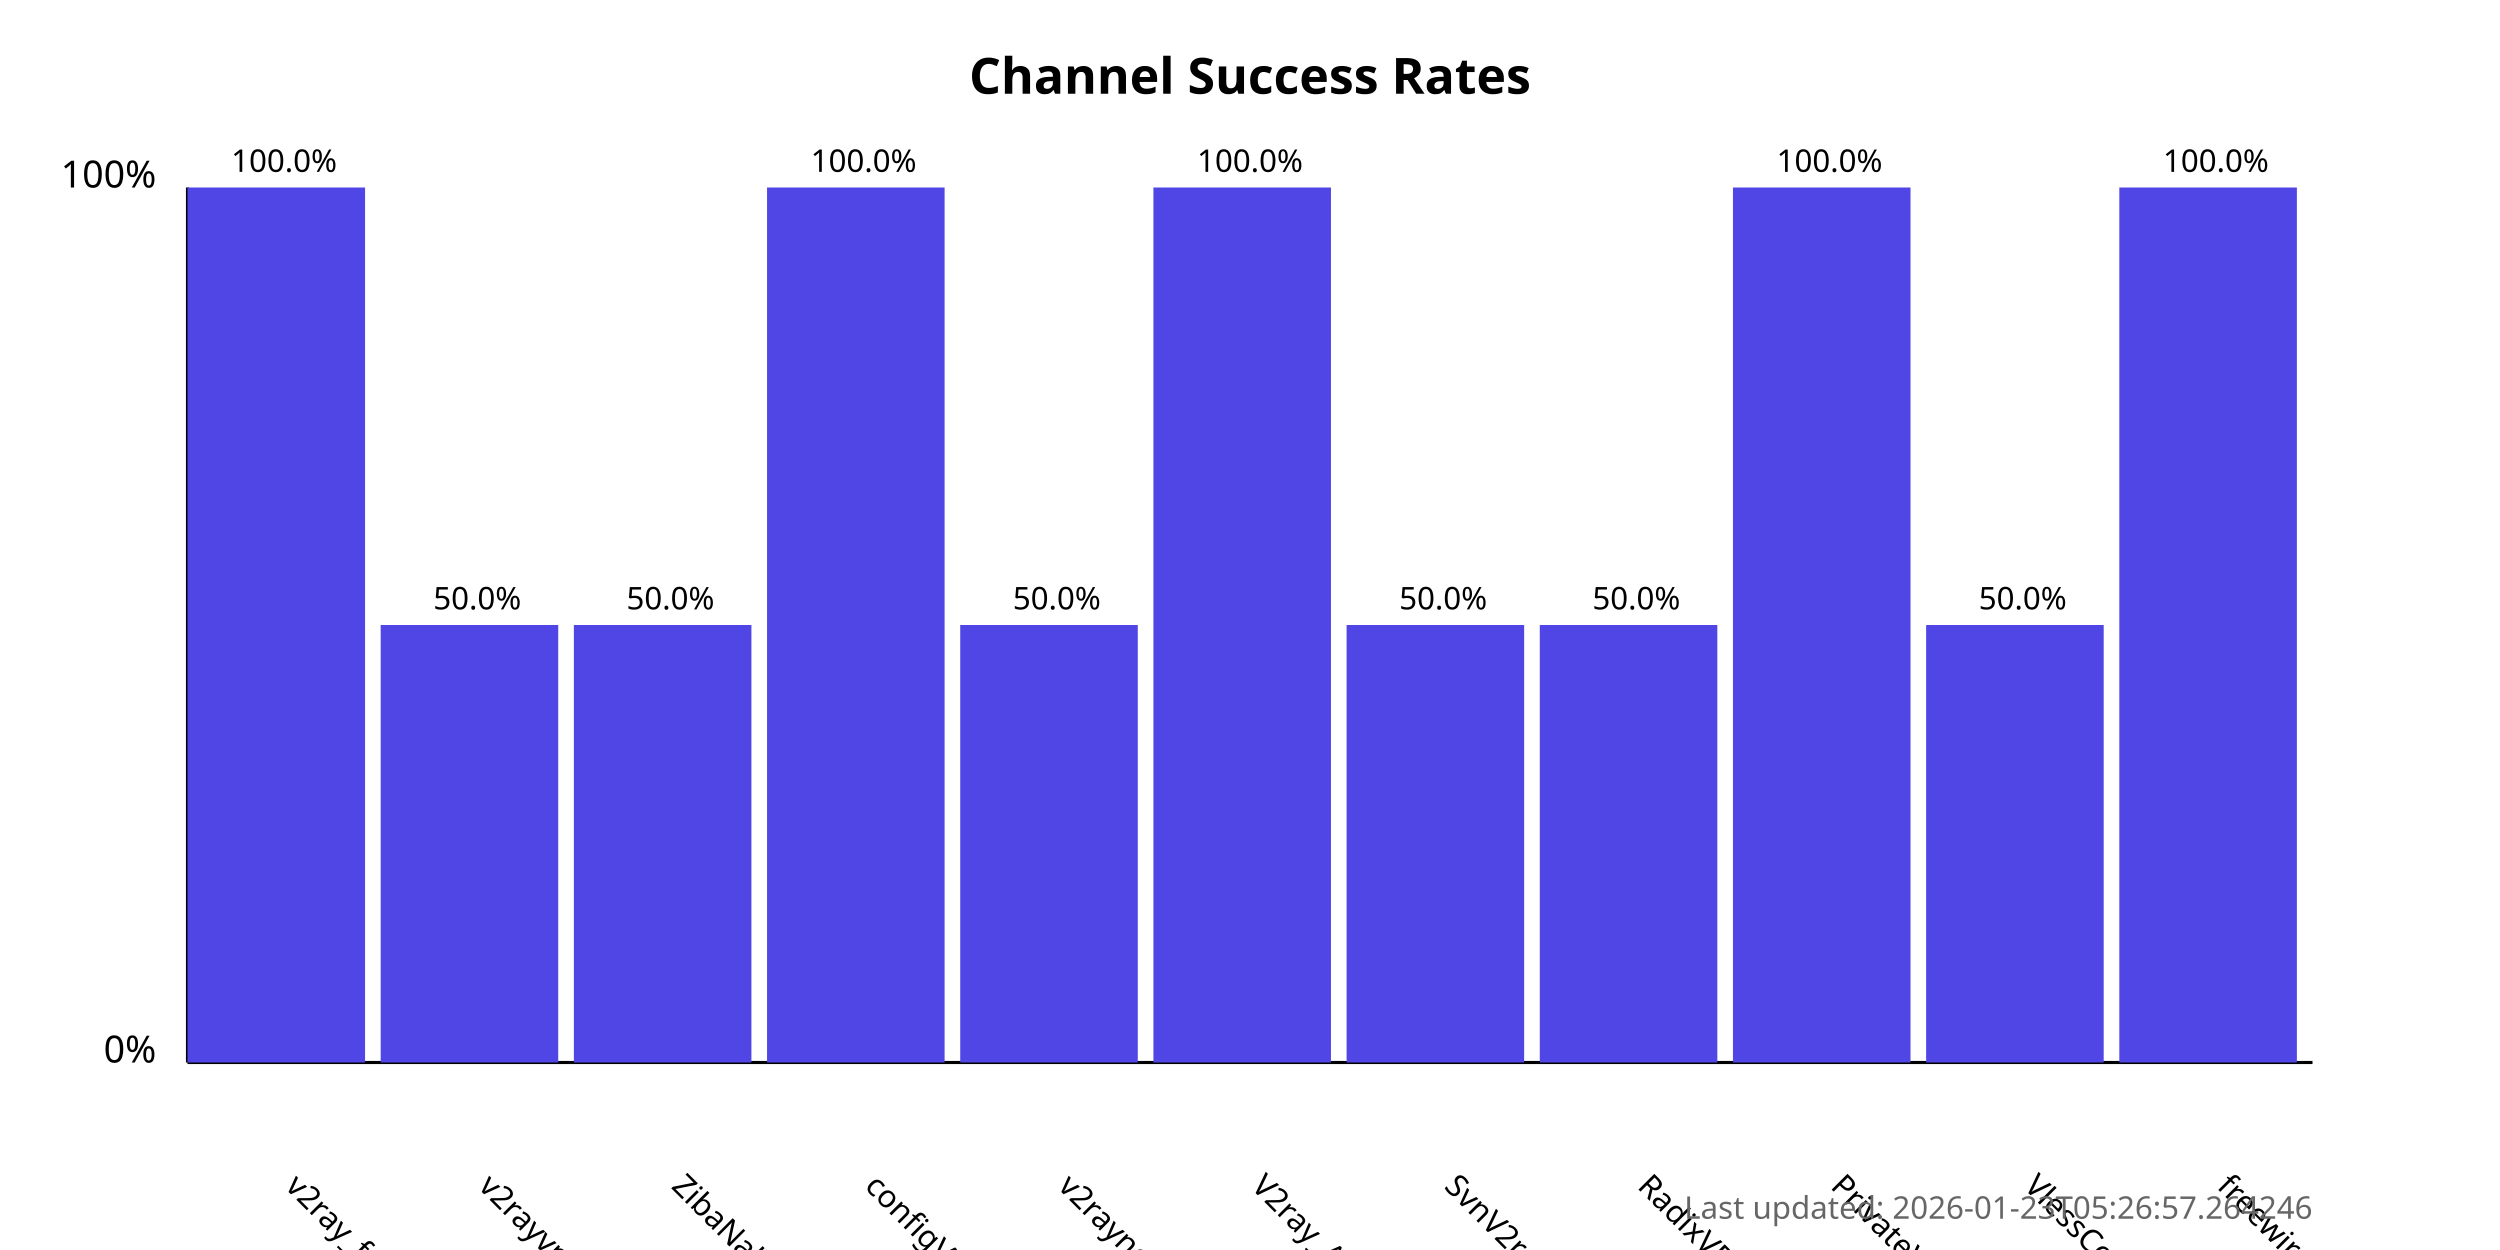
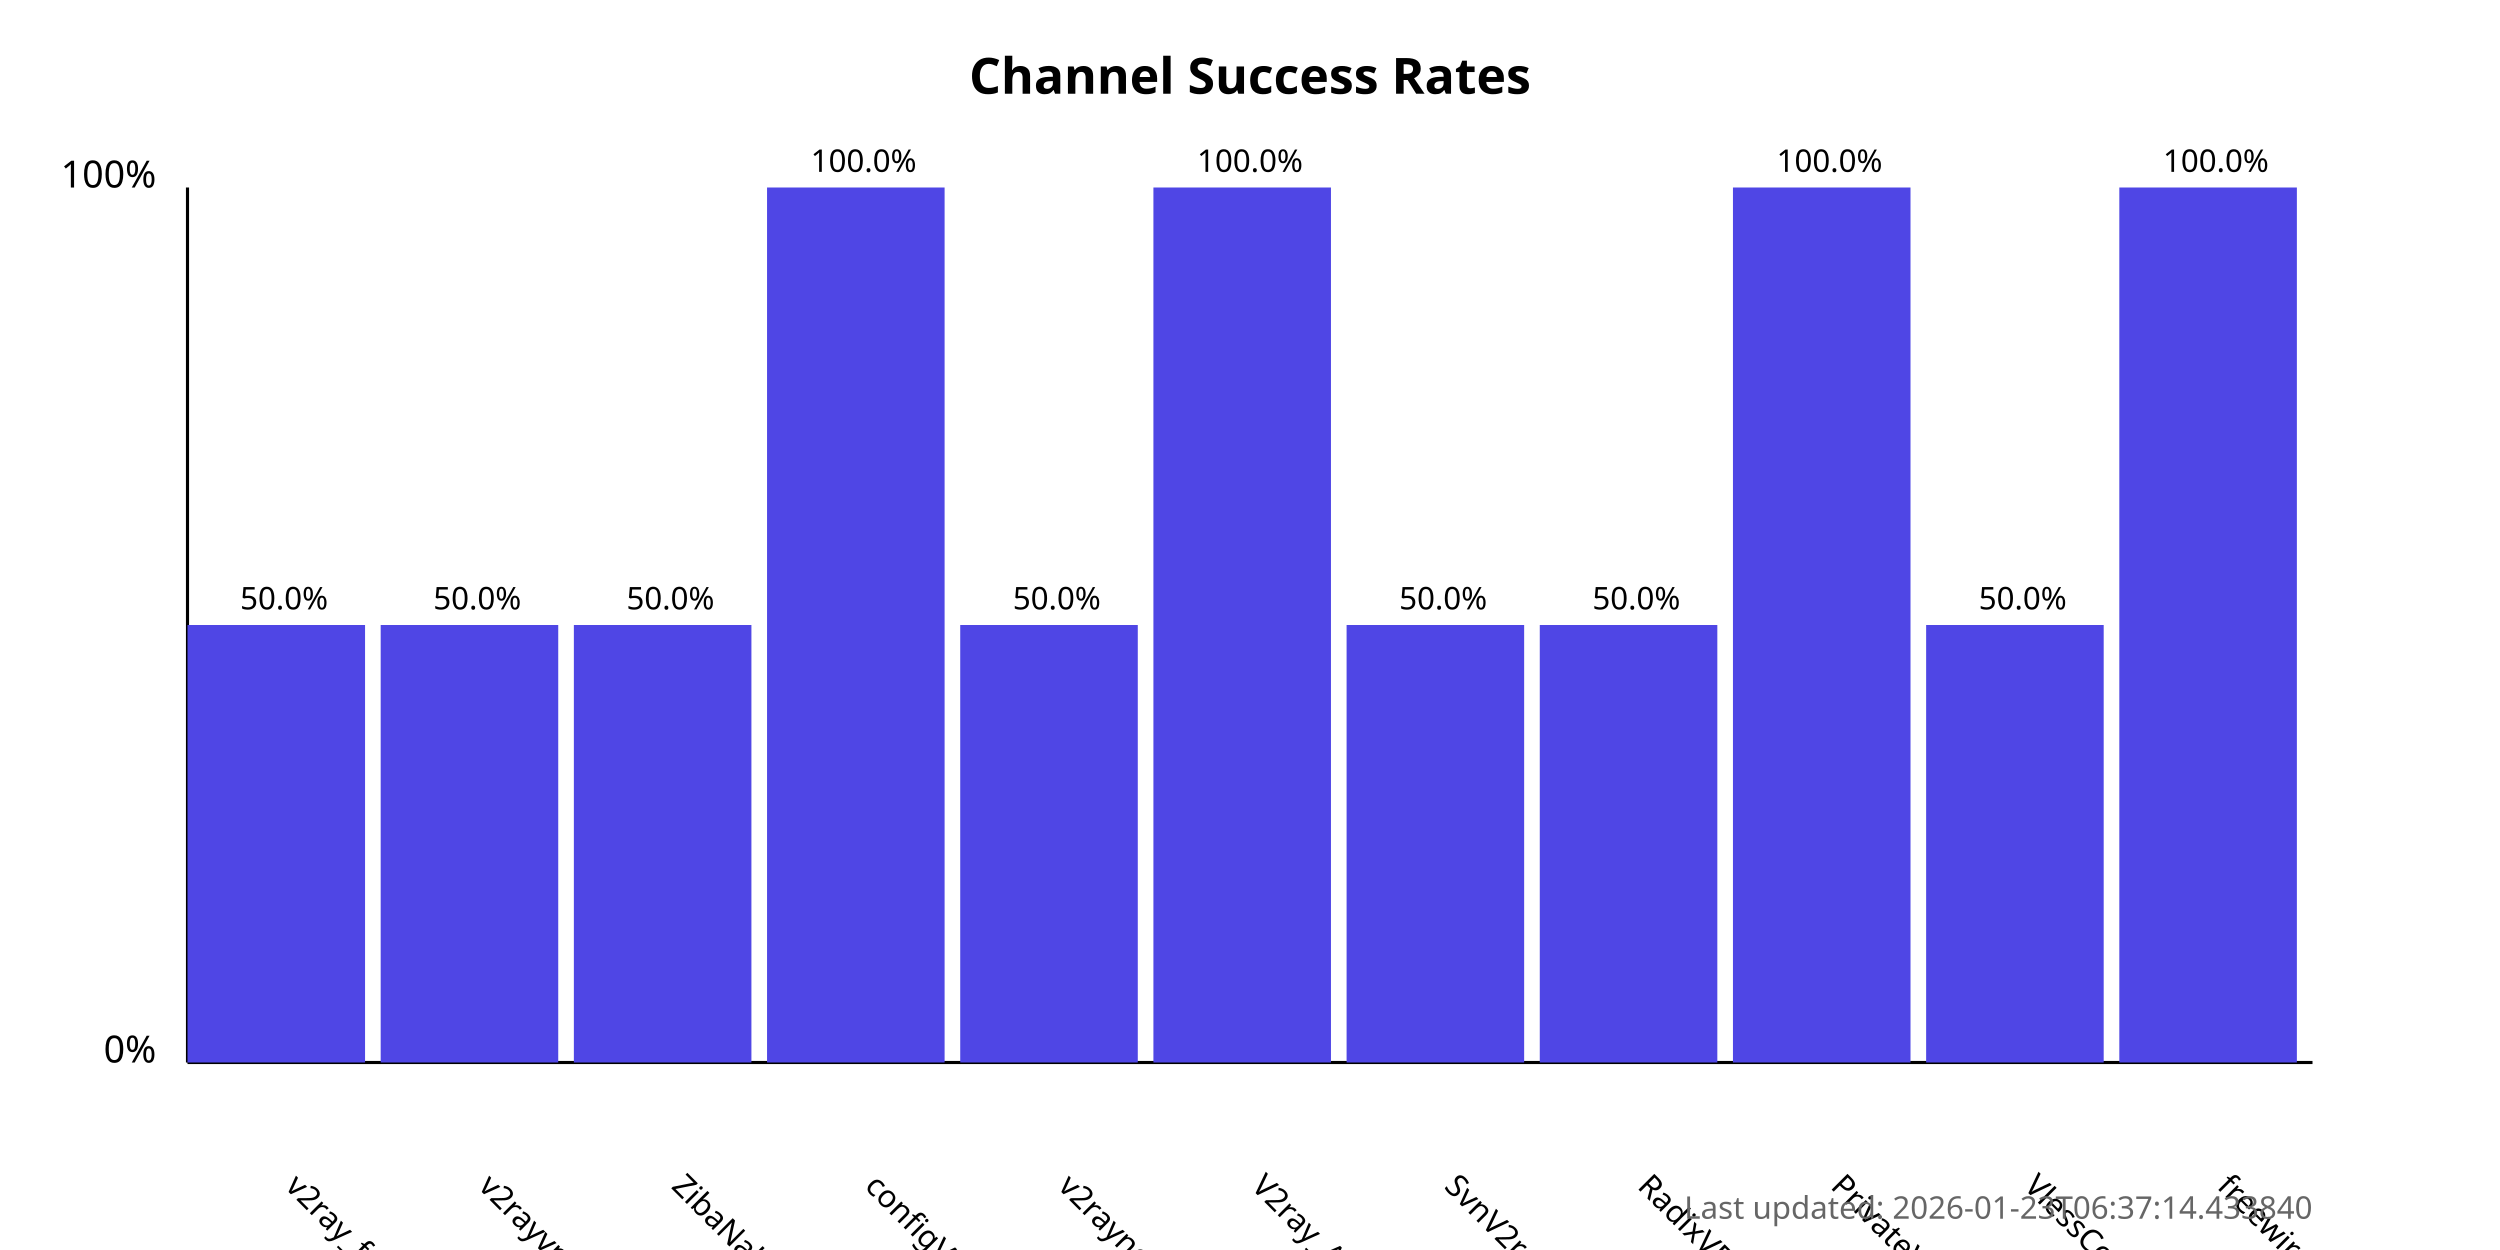
<svg xmlns="http://www.w3.org/2000/svg" width="800" height="400">
  <style>
            .chart-title { font: bold 16px sans-serif; }
            .axis-label { font: 12px sans-serif; }
            .tick-label { font: 10px sans-serif; }
            .bar { fill: #4f46e5; }
            .bar:hover { fill: #6366f1; }
            .timestamp { font: 10px sans-serif; fill: #666; }
        </style>
  <text x="400.0" y="30" text-anchor="middle" class="chart-title">
            Channel Success Rates
        </text>
  <line x1="60" y1="340" x2="60" y2="60" stroke="black" stroke-width="1" />
  <line x1="60" y1="340" x2="740" y2="340" stroke="black" stroke-width="1" />
  <text x="50" y="340" text-anchor="end" class="axis-label">0%</text>
  <text x="50" y="60" text-anchor="end" class="axis-label">100%</text>
  <g>
-     <rect x="60" y="60.0" width="56.818" height="280.0" class="bar" />
+     <rect x="60" y="200.0" width="56.818" height="140.0" class="bar" />
    <text x="90.909" y="380" transform="rotate(45, 90.90909, 380)" text-anchor="start" class="tick-label">
                v2ray_free_conf
            </text>
-     <text x="90.909" y="55.0" text-anchor="middle" class="tick-label">
-                 100.0%
+     <text x="90.909" y="195.0" text-anchor="middle" class="tick-label">
+                 50.0%
            </text>
  </g>
  <g>
    <rect x="121.818" y="200.0" width="56.818" height="140.0" class="bar" />
    <text x="152.727" y="380" transform="rotate(45, 152.7273, 380)" text-anchor="start" class="tick-label">
                v2rayvpno
            </text>
    <text x="152.727" y="195.0" text-anchor="middle" class="tick-label">
                50.0%
            </text>
  </g>
  <g>
    <rect x="183.636" y="200.0" width="56.818" height="140.0" class="bar" />
    <text x="214.545" y="380" transform="rotate(45, 214.5455, 380)" text-anchor="start" class="tick-label">
                ZibaNabz
            </text>
    <text x="214.545" y="195.0" text-anchor="middle" class="tick-label">
                50.0%
            </text>
  </g>
  <g>
    <rect x="245.455" y="60.0" width="56.818" height="280.0" class="bar" />
    <text x="276.364" y="380" transform="rotate(45, 276.3636, 380)" text-anchor="start" class="tick-label">
                configV2rayForFree
            </text>
    <text x="276.364" y="55.0" text-anchor="middle" class="tick-label">
                100.0%
            </text>
  </g>
  <g>
    <rect x="307.273" y="200.0" width="56.818" height="140.0" class="bar" />
    <text x="338.182" y="380" transform="rotate(45, 338.1818, 380)" text-anchor="start" class="tick-label">
                v2rayngvpn
            </text>
    <text x="338.182" y="195.0" text-anchor="middle" class="tick-label">
                50.0%
            </text>
  </g>
  <g>
    <rect x="369.091" y="60.0" width="56.818" height="280.0" class="bar" />
    <text x="400.0" y="380" transform="rotate(45, 400.0, 380)" text-anchor="start" class="tick-label">
                V2ray_Alpha
            </text>
    <text x="400.0" y="55.0" text-anchor="middle" class="tick-label">
                100.0%
            </text>
  </g>
  <g>
    <rect x="430.909" y="200.0" width="56.818" height="140.0" class="bar" />
    <text x="461.818" y="380" transform="rotate(45, 461.8182, 380)" text-anchor="start" class="tick-label">
                SvnV2ray
            </text>
    <text x="461.818" y="195.0" text-anchor="middle" class="tick-label">
                50.0%
            </text>
  </g>
  <g>
    <rect x="492.727" y="200.0" width="56.818" height="140.0" class="bar" />
    <text x="523.636" y="380" transform="rotate(45, 523.6364, 380)" text-anchor="start" class="tick-label">
                RadixVPN
            </text>
    <text x="523.636" y="195.0" text-anchor="middle" class="tick-label">
                50.0%
            </text>
  </g>
  <g>
    <rect x="554.545" y="60.0" width="56.818" height="280.0" class="bar" />
    <text x="585.455" y="380" transform="rotate(45, 585.4545, 380)" text-anchor="start" class="tick-label">
                PrivateVPNs
            </text>
    <text x="585.455" y="55.0" text-anchor="middle" class="tick-label">
                100.0%
            </text>
  </g>
  <g>
    <rect x="616.364" y="200.0" width="56.818" height="140.0" class="bar" />
    <text x="647.273" y="380" transform="rotate(45, 647.2727, 380)" text-anchor="start" class="tick-label">
                VlessConfig
            </text>
    <text x="647.273" y="195.0" text-anchor="middle" class="tick-label">
                50.0%
            </text>
  </g>
  <g>
    <rect x="678.182" y="60.0" width="56.818" height="280.0" class="bar" />
    <text x="709.091" y="380" transform="rotate(45, 709.0909, 380)" text-anchor="start" class="tick-label">
                freewireguard
            </text>
    <text x="709.091" y="55.0" text-anchor="middle" class="tick-label">
                100.0%
            </text>
  </g>
  <text x="740" y="390" text-anchor="end" class="timestamp">
-             Last updated: 2026-01-23T05:26:57.264246
+             Last updated: 2026-01-23T06:37:14.433840
        </text>
</svg>
